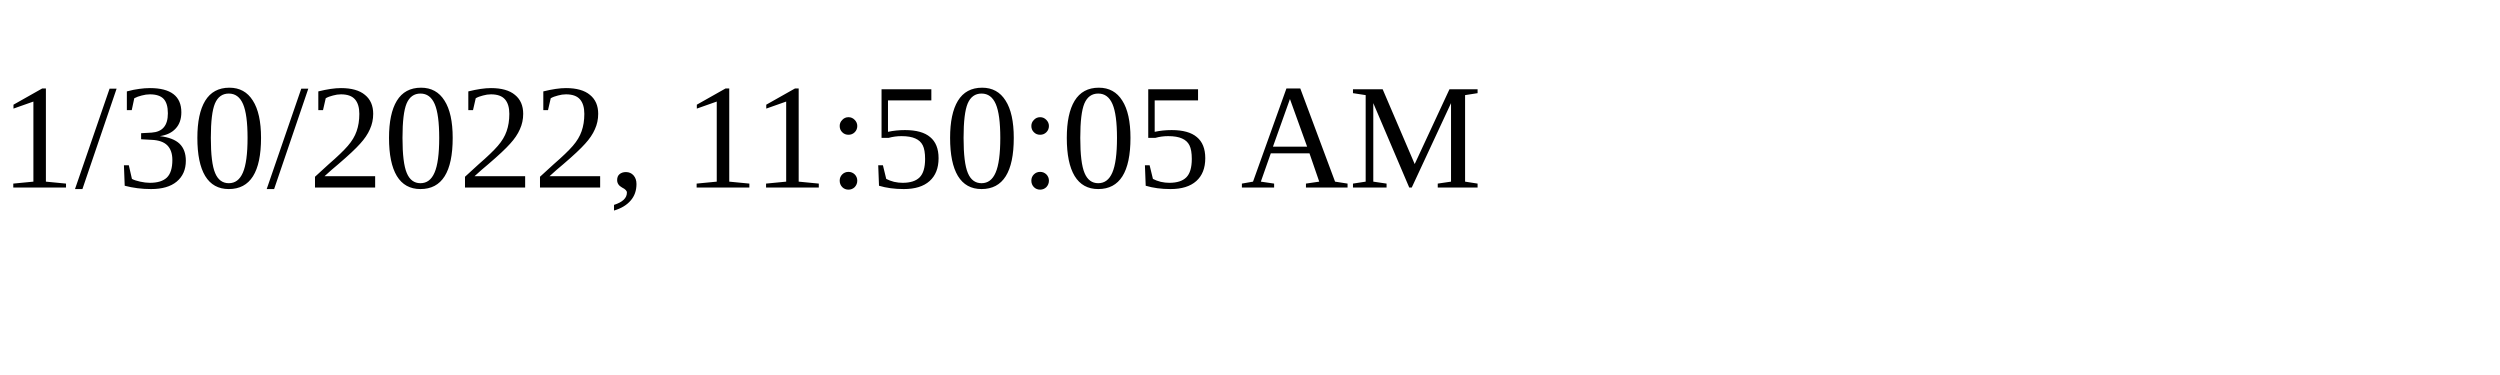
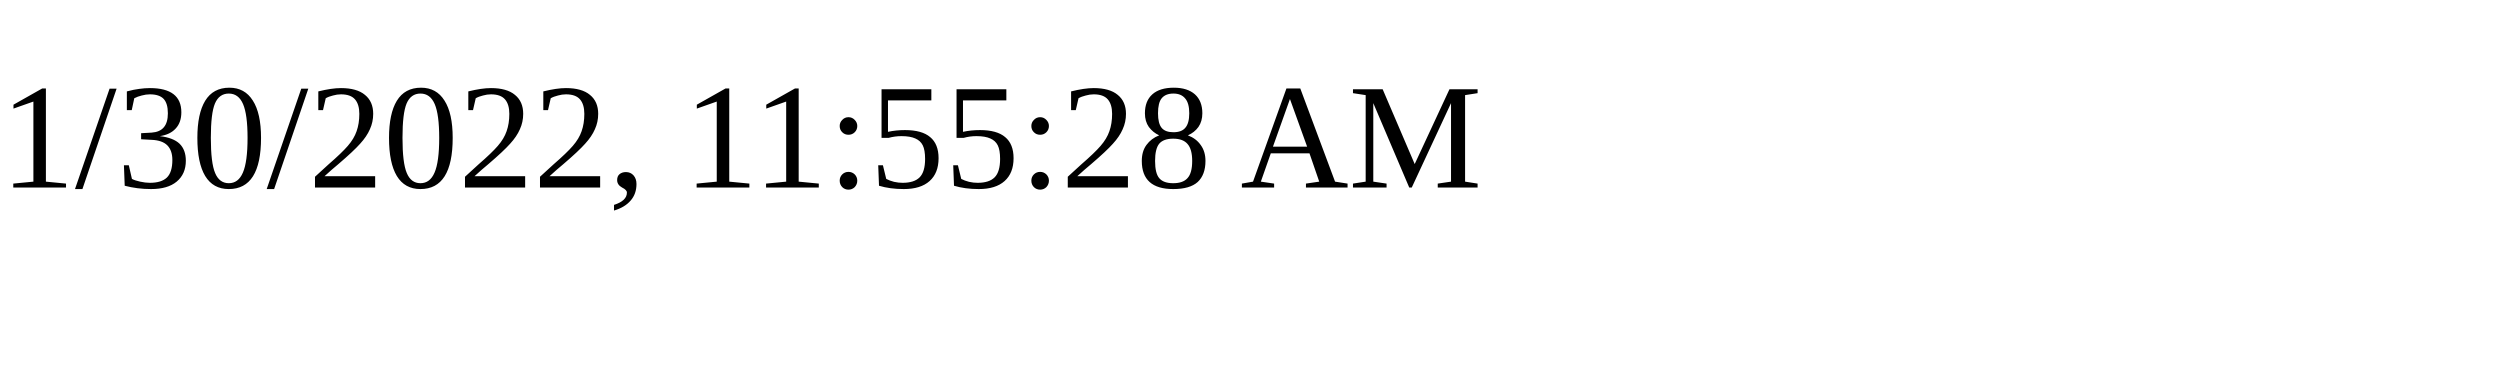
<svg xmlns="http://www.w3.org/2000/svg" height="30" width="200">
-   <text x="0" y="15">1/30/2022, 11:50:05 AM</text>
+   <text x="0" y="15">1/30/2022, 11:55:28 AM</text>
</svg>
